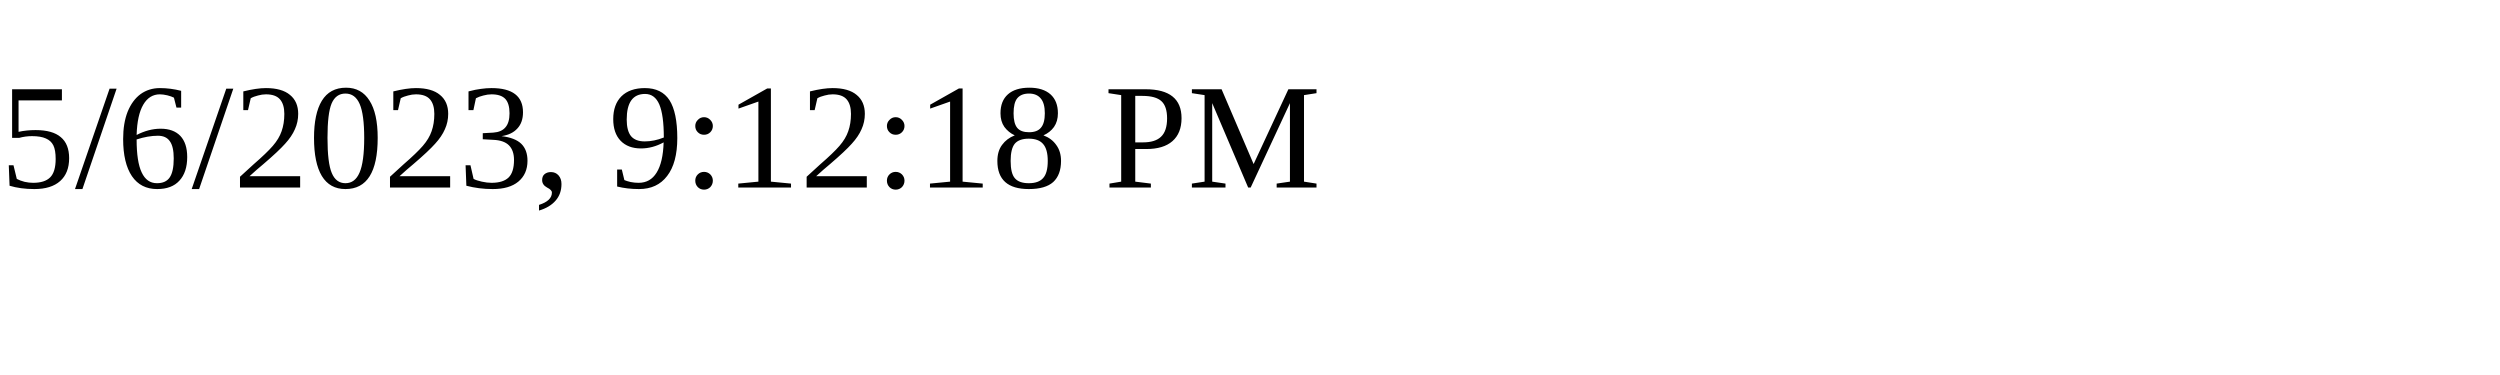
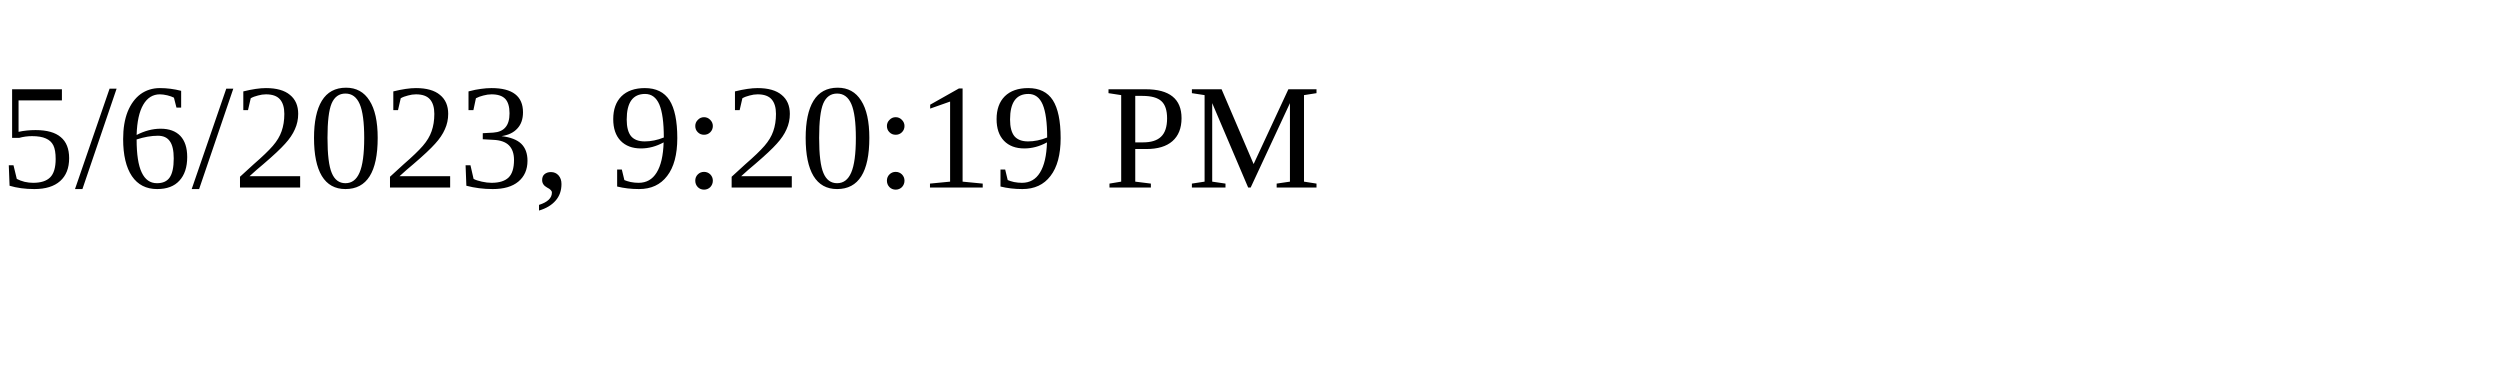
<svg xmlns="http://www.w3.org/2000/svg" height="30" width="200">
-   <text x="0" y="15">5/6/2023, 9:12:18 PM</text>
+   <text x="0" y="15">5/6/2023, 9:20:19 PM</text>
</svg>
